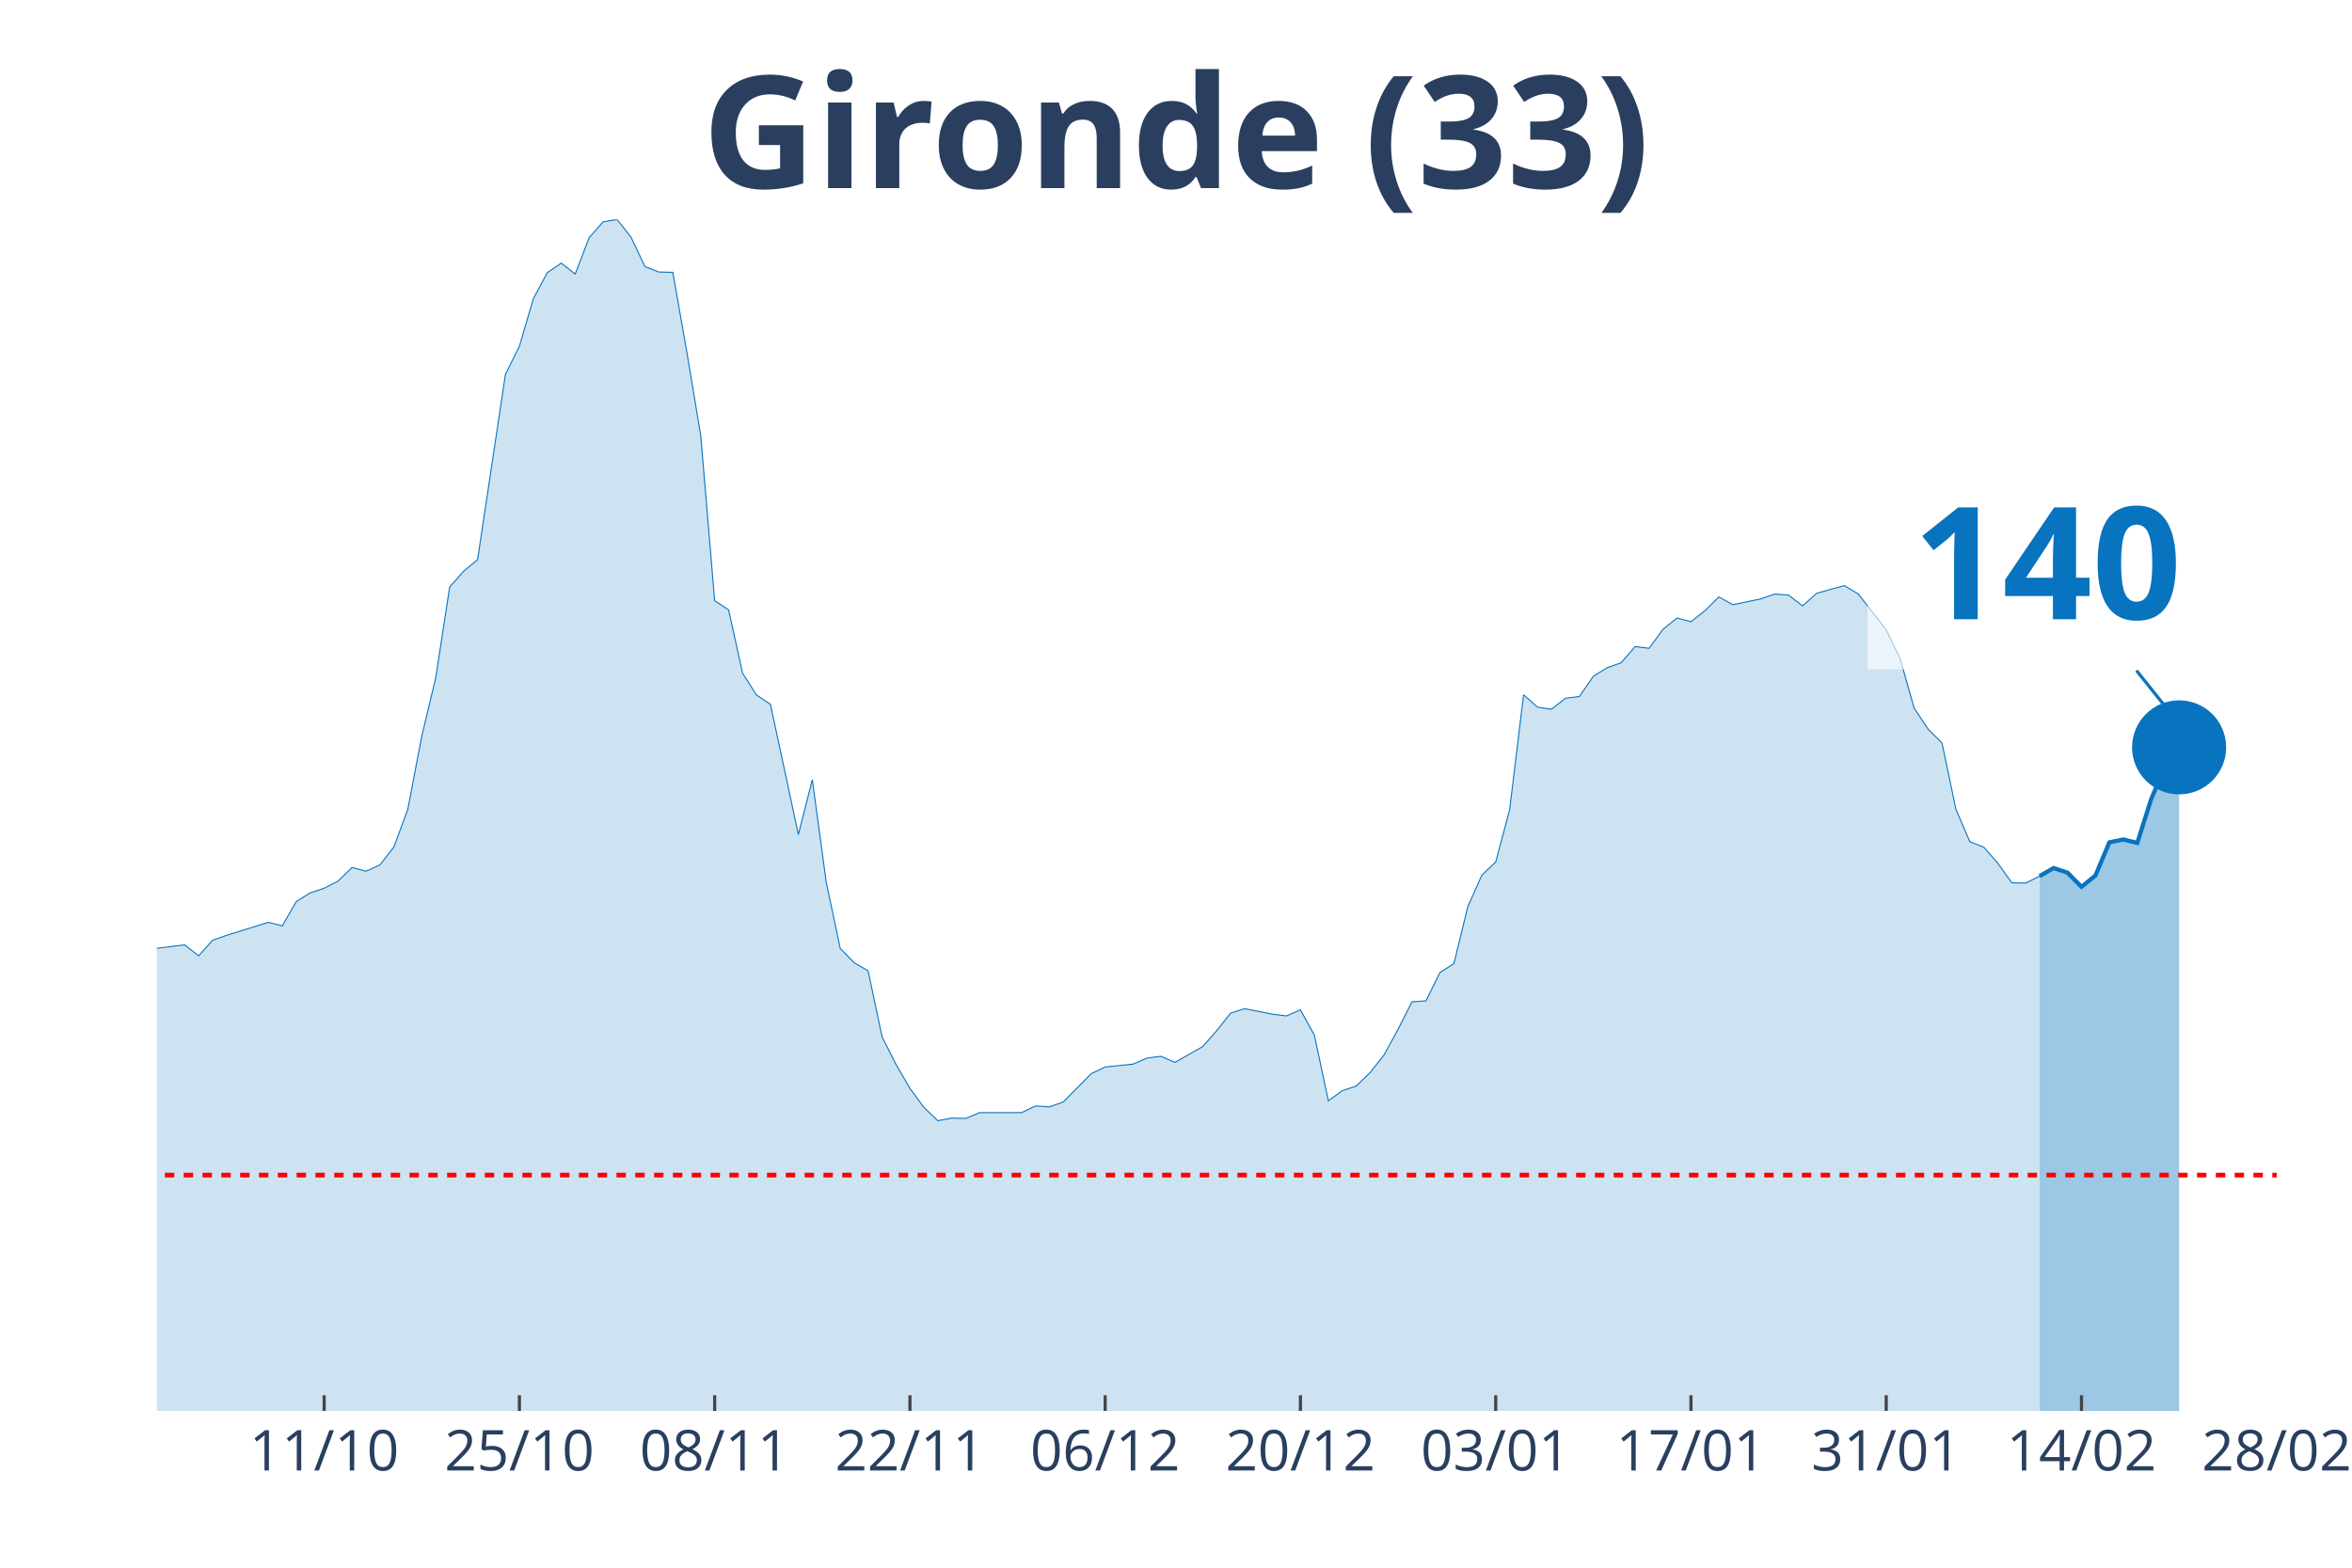
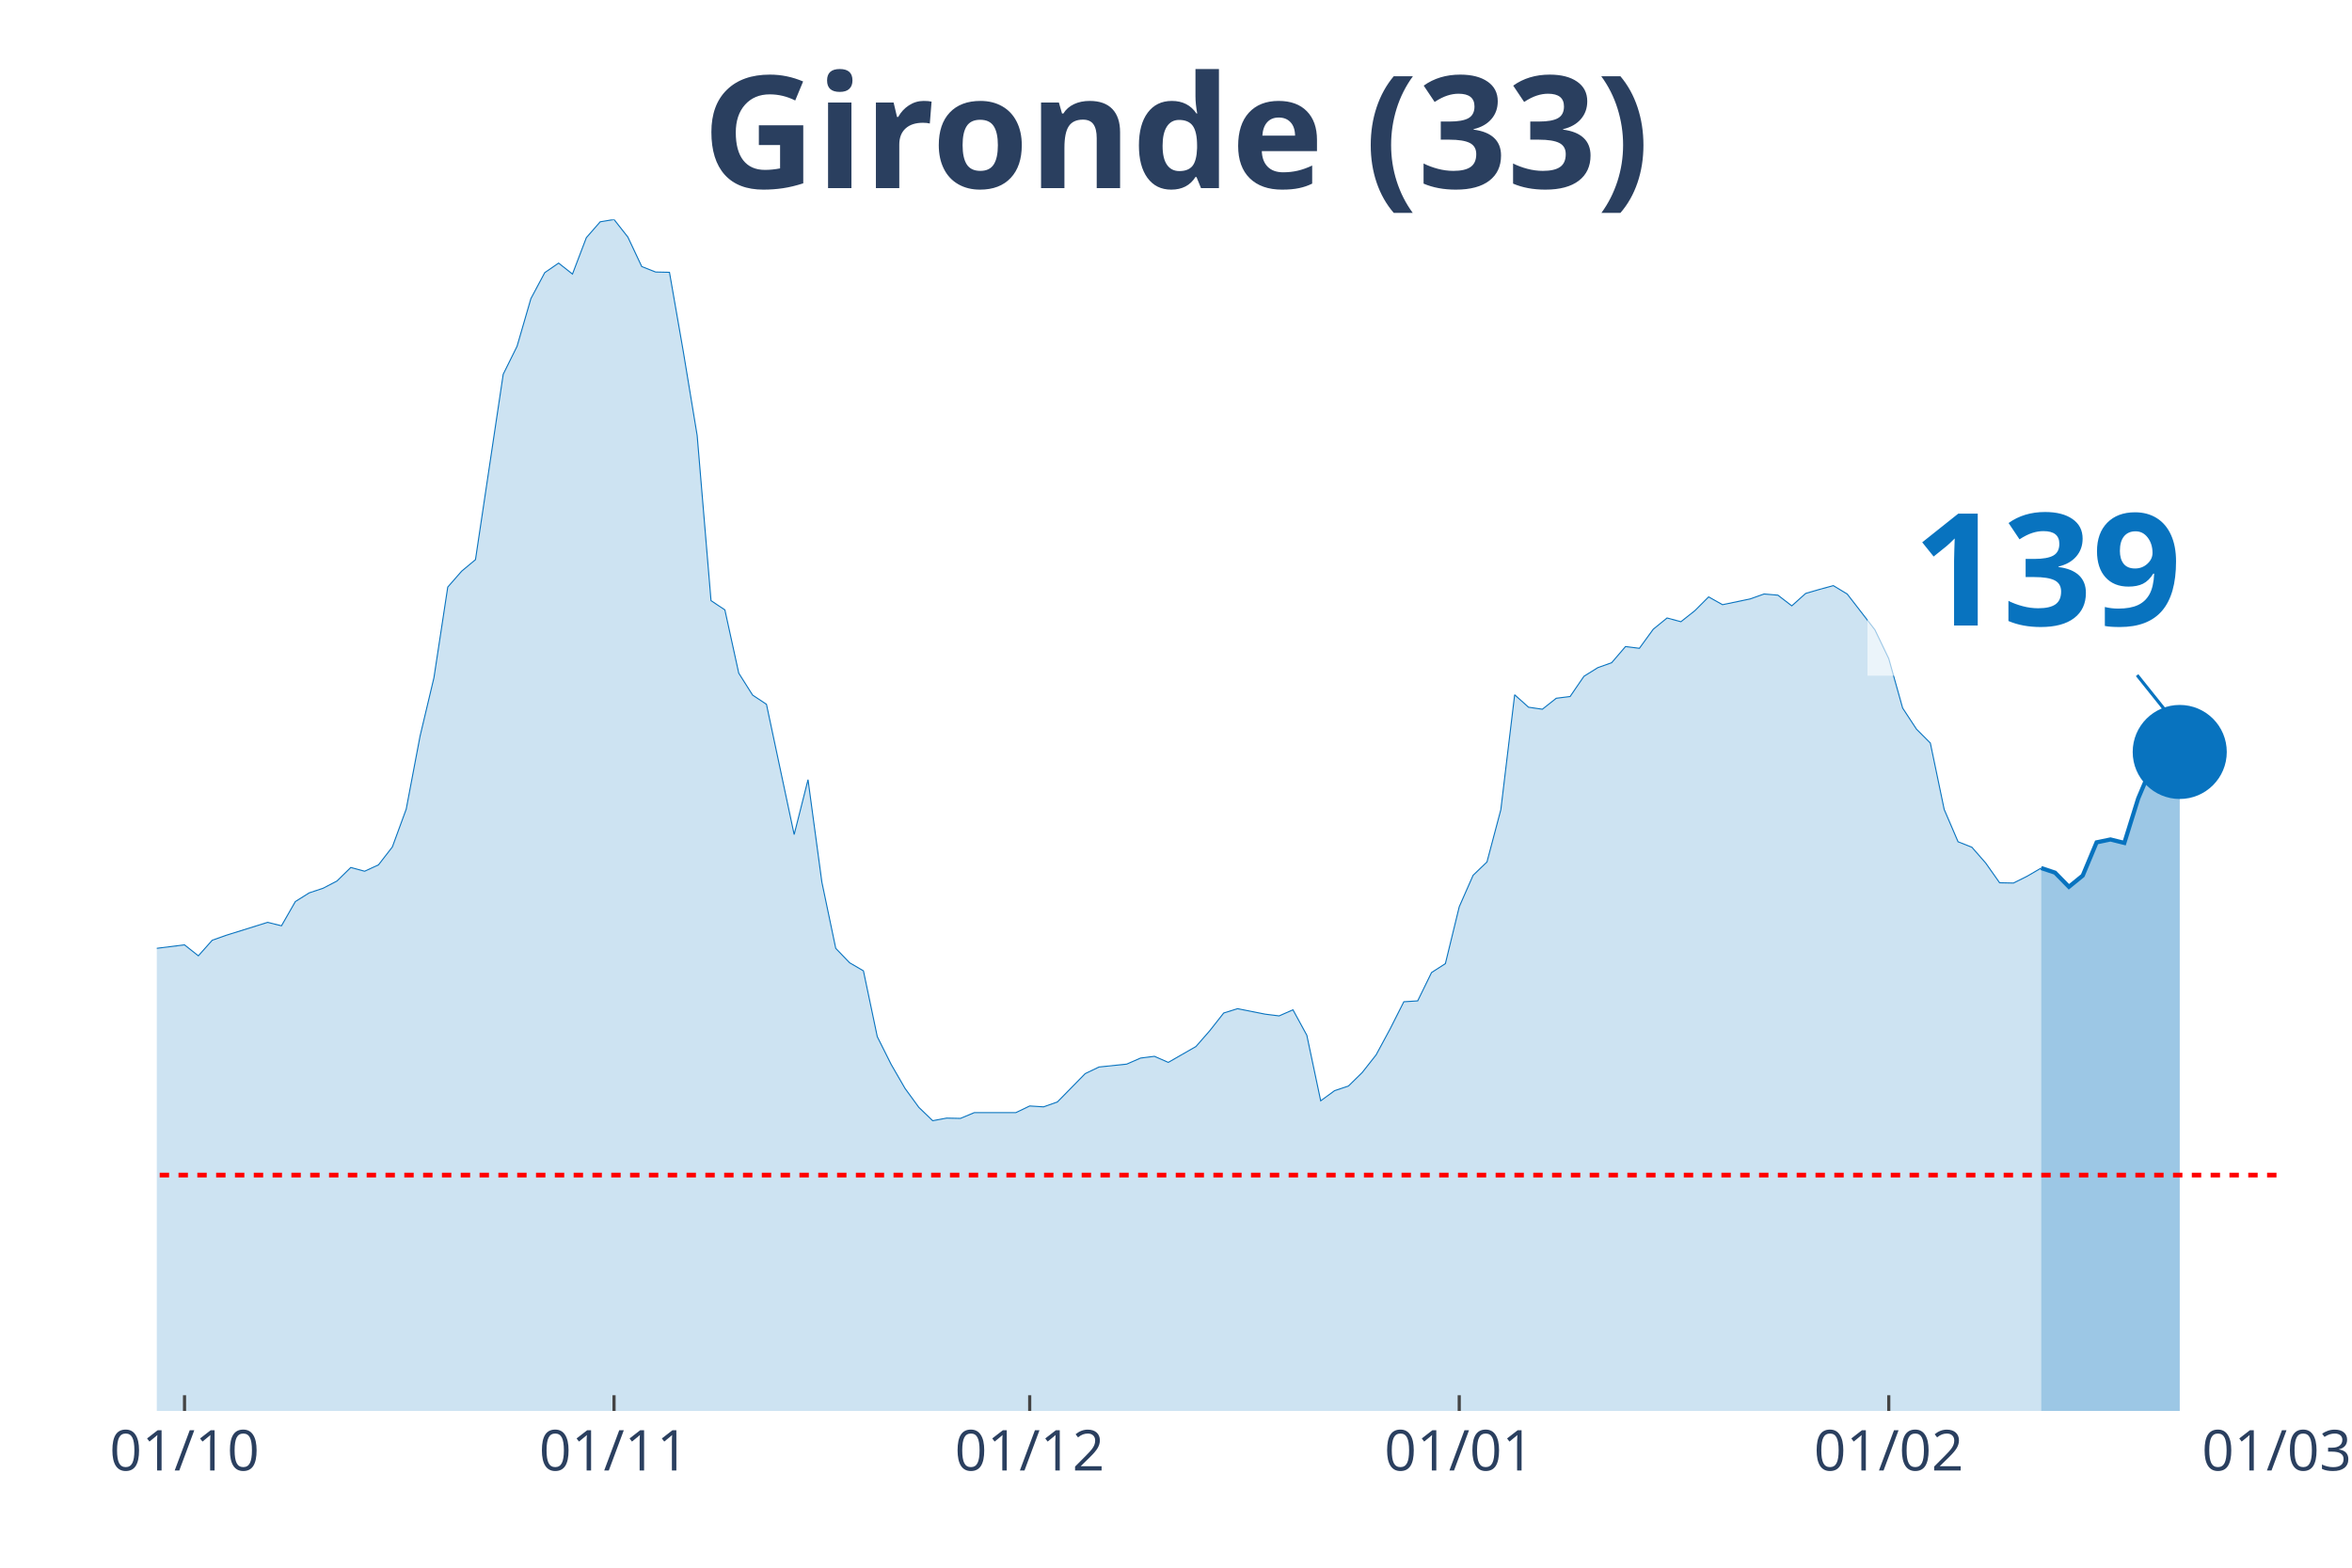
<svg xmlns="http://www.w3.org/2000/svg" class="main-svg" width="1125" height="750" style="" viewBox="0 0 750 500">
  <rect x="0" y="0" width="750" height="500" style="fill: rgb(0, 0, 0); fill-opacity: 0;" />
-   <defs id="defs-80e957">
+   <defs id="defs-784708">
    <g class="clips">
-       <clipPath id="clip80e957xyplot" class="plotclip">
+       <clipPath id="clip784708xyplot" class="plotclip">
        <rect width="676" height="380" />
      </clipPath>
-       <clipPath class="axesclip" id="clip80e957x">
+       <clipPath class="axesclip" id="clip784708x">
        <rect x="50" y="0" width="676" height="500" />
      </clipPath>
-       <clipPath class="axesclip" id="clip80e957y">
+       <clipPath class="axesclip" id="clip784708y">
        <rect x="0" y="70" width="750" height="380" />
      </clipPath>
-       <clipPath class="axesclip" id="clip80e957xy">
+       <clipPath class="axesclip" id="clip784708xy">
        <rect x="50" y="70" width="676" height="380" />
      </clipPath>
    </g>
    <g class="gradients" />
  </defs>
  <g class="bglayer">
    <rect class="bg" x="50" y="70" width="676" height="380" style="fill: rgb(0, 0, 0); fill-opacity: 0; stroke-width: 0;" />
  </g>
  <g class="layer-below">
    <g class="imagelayer" />
    <g class="shapelayer" />
  </g>
  <g class="cartesianlayer">
    <g class="subplot xy">
      <g class="layer-subplot">
        <g class="shapelayer" />
        <g class="imagelayer" />
      </g>
      <g class="gridlayer">
        <g class="x">
-           <path class="xgrid crisp" transform="translate(103.37,0)" d="M0,70v380" style="stroke: rgb(255, 255, 255); stroke-opacity: 1; stroke-width: 1px;" />
-           <path class="xgrid crisp" transform="translate(165.63,0)" d="M0,70v380" style="stroke: rgb(255, 255, 255); stroke-opacity: 1; stroke-width: 1px;" />
-           <path class="xgrid crisp" transform="translate(227.89,0)" d="M0,70v380" style="stroke: rgb(255, 255, 255); stroke-opacity: 1; stroke-width: 1px;" />
-           <path class="xgrid crisp" transform="translate(290.16,0)" d="M0,70v380" style="stroke: rgb(255, 255, 255); stroke-opacity: 1; stroke-width: 1px;" />
-           <path class="xgrid crisp" transform="translate(352.42,0)" d="M0,70v380" style="stroke: rgb(255, 255, 255); stroke-opacity: 1; stroke-width: 1px;" />
-           <path class="xgrid crisp" transform="translate(414.68,0)" d="M0,70v380" style="stroke: rgb(255, 255, 255); stroke-opacity: 1; stroke-width: 1px;" />
-           <path class="xgrid crisp" transform="translate(476.95,0)" d="M0,70v380" style="stroke: rgb(255, 255, 255); stroke-opacity: 1; stroke-width: 1px;" />
-           <path class="xgrid crisp" transform="translate(539.21,0)" d="M0,70v380" style="stroke: rgb(255, 255, 255); stroke-opacity: 1; stroke-width: 1px;" />
-           <path class="xgrid crisp" transform="translate(601.47,0)" d="M0,70v380" style="stroke: rgb(255, 255, 255); stroke-opacity: 1; stroke-width: 1px;" />
-           <path class="xgrid crisp" transform="translate(663.74,0)" d="M0,70v380" style="stroke: rgb(255, 255, 255); stroke-opacity: 1; stroke-width: 1px;" />
+           <path class="xgrid crisp" transform="translate(58.84,0)" d="M0,70v380" style="stroke: rgb(255, 255, 255); stroke-opacity: 1; stroke-width: 1px;" />
+           <path class="xgrid crisp" transform="translate(195.8,0)" d="M0,70v380" style="stroke: rgb(255, 255, 255); stroke-opacity: 1; stroke-width: 1px;" />
+           <path class="xgrid crisp" transform="translate(328.35,0)" d="M0,70v380" style="stroke: rgb(255, 255, 255); stroke-opacity: 1; stroke-width: 1px;" />
+           <path class="xgrid crisp" transform="translate(465.32,0)" d="M0,70v380" style="stroke: rgb(255, 255, 255); stroke-opacity: 1; stroke-width: 1px;" />
+           <path class="xgrid crisp" transform="translate(602.29,0)" d="M0,70v380" style="stroke: rgb(255, 255, 255); stroke-opacity: 1; stroke-width: 1px;" />
        </g>
        <g class="y" />
      </g>
      <g class="zerolinelayer" />
      <path class="xlines-below" />
      <path class="ylines-below" />
      <g class="overlines-below" />
      <g class="xaxislayer-below" />
      <g class="yaxislayer-below" />
      <g class="overaxes-below" />
-       <g class="plot" transform="translate(50, 70)" clip-path="url('#clip80e957xyplot')">
+       <g class="plot" transform="translate(50, 70)" clip-path="url('#clip784708xyplot')">
        <g class="scatterlayer mlayer">
-           <g class="trace scatter trace958b61" style="stroke-miterlimit: 2;">
+           <g class="trace scatter trace99d45f" style="stroke-miterlimit: 2;">
            <g class="fills">
              <g>
-                 <path class="js-fill" d="M600.39,380L-604.84,380L-604.84,377.61L-484.76,378.43L-480.32,378.53L-346.89,374.2L-342.45,373L-293.53,368.21L-289.08,369.59L-271.29,373.28L-266.84,372.91L-253.5,370.24L-249.05,368.58L-240.16,368.49L-235.71,365.36L-226.82,359L-222.37,354.58L-204.58,342.61L-200.13,328.7L-164.55,239.46L-160.11,212.56L-155.66,195.25L-151.21,191.29L-146.76,190.37L-142.32,169.28L-137.87,151.13L-133.42,128.11L-128.97,126.91L-124.53,116.78L-120.08,119.18L-115.63,118.72L-111.18,114.29L-106.74,126.08L-102.29,141.28L-97.84,145.15L-93.39,155.65L-88.95,157.95L-84.5,160.99L-80.05,168.17L-75.61,160.71L-71.16,162.37L-66.71,166.24L-62.26,166.05L-57.82,164.4L-53.37,166.79L-48.92,174.9L-44.47,191.93L-40.03,200.87L-35.58,214.04L-31.13,222.14L-26.68,225.18L-17.79,227.85L-13.34,232.92L-8.89,235.87L-4.45,233.01L8.89,231.35L13.34,234.85L17.79,229.88L22.24,228.31L35.58,224.17L40.03,225.27L44.47,217.54L48.92,214.77L53.37,213.3L57.82,211L62.26,206.67L66.71,207.87L71.16,205.84L75.61,200.13L80.05,188.07L84.5,164.76L88.95,146.16L93.39,117.24L97.84,112.18L102.29,108.49L111.18,49.37L115.63,40.43L120.08,25.24L124.53,16.95L128.97,13.91L133.42,17.41L137.87,5.8L142.32,0.74L146.76,0L151.21,5.62L155.66,15.01L160.11,16.76L164.55,16.85L169,42.18L173.45,68.89L177.89,121.57L182.34,124.52L186.79,144.69L191.24,151.69L195.68,154.63L204.58,196.17L209.03,178.67L213.47,211.37L217.92,232.46L222.37,237.06L226.82,239.64L231.26,260.64L235.71,269.48L240.16,277.13L244.61,283.2L249.05,287.44L253.5,286.61L257.95,286.7L262.39,284.86L275.74,284.86L280.18,282.74L284.63,283.02L289.08,281.45L297.97,272.43L302.42,270.31L311.32,269.39L315.76,267.46L320.21,266.9L324.66,268.84L333.55,263.77L338,258.71L342.45,253.09L346.89,251.71L355.79,253.46L360.24,254.01L364.68,252.07L369.13,260.18L373.58,281.09L378.03,277.86L382.47,276.39L386.92,272.06L391.37,266.44L395.82,258.25L400.26,249.5L404.71,249.22L409.16,240.19L413.61,237.34L418.05,219.2L422.5,209.16L426.95,204.92L431.39,188.25L435.84,151.59L440.29,155.56L444.74,156.2L449.18,152.7L453.63,152.15L458.08,145.7L462.53,142.94L466.97,141.37L471.42,136.21L475.87,136.77L480.32,130.69L484.76,127.1L489.21,128.29L493.66,124.79L498.11,120.37L502.55,122.86L511.45,121.02L515.89,119.45L520.34,119.82L524.79,123.23L529.24,119.27L533.68,117.98L538.13,116.78L542.58,119.45L551.47,130.87L555.92,140.08L560.37,155.83L564.82,162.55L569.26,166.98L573.71,188.16L578.16,198.47L582.61,200.22L587.05,205.29L591.5,211.55L595.95,211.64L600.39,209.43" style="fill: rgb(8, 115, 191); fill-opacity: 0.2; stroke-width: 0;" />
+                 <path class="js-fill" d="M600.89,380L-600.89,380L-600.89,377.61L-481.59,378.43L-477.18,378.53L-344.63,374.2L-340.21,373L-291.61,368.21L-287.19,369.59L-269.52,373.28L-265.1,372.91L-251.84,370.24L-247.42,368.58L-238.59,368.49L-234.17,365.36L-225.33,359L-220.92,354.58L-203.24,342.61L-198.82,328.7L-163.48,239.46L-159.06,212.56L-154.64,195.25L-150.22,191.29L-145.8,190.37L-141.39,169.28L-136.97,151.13L-132.55,128.11L-128.13,126.91L-123.71,116.78L-119.29,119.18L-114.88,118.72L-110.46,114.29L-106.04,126.08L-101.62,141.28L-97.2,145.15L-92.78,155.65L-88.37,157.95L-83.95,160.99L-79.53,168.17L-75.11,160.71L-70.69,162.37L-66.27,166.24L-61.86,166.05L-57.44,164.4L-53.02,166.79L-48.6,174.9L-44.18,191.93L-39.76,200.87L-35.35,214.04L-30.93,222.14L-26.51,225.18L-17.67,227.85L-13.25,232.92L-8.84,235.87L-4.42,233.01L8.84,231.35L13.25,234.85L17.67,229.88L22.09,228.31L35.35,224.17L39.76,225.27L44.18,217.54L48.6,214.77L53.02,213.3L57.44,211L61.86,206.67L66.27,207.87L70.69,205.84L75.11,200.13L79.53,188.07L83.95,164.76L88.37,146.16L92.78,117.24L97.2,112.18L101.62,108.49L110.46,49.37L114.88,40.43L119.29,25.24L123.71,16.95L128.13,13.91L132.55,17.41L136.97,5.8L141.39,0.74L145.8,0L150.22,5.62L154.64,15.01L159.06,16.76L163.48,16.85L167.9,42.18L172.31,68.89L176.73,121.57L181.15,124.52L185.57,144.69L189.99,151.69L194.41,154.63L203.24,196.17L207.66,178.67L212.08,211.37L216.5,232.46L220.92,237.06L225.33,239.64L229.75,260.64L234.17,269.48L238.59,277.13L243.01,283.2L247.42,287.44L251.84,286.61L256.26,286.7L260.68,284.86L273.93,284.86L278.35,282.74L282.77,283.02L287.19,281.45L296.03,272.43L300.44,270.31L309.28,269.39L313.7,267.46L318.12,266.9L322.54,268.84L331.37,263.77L335.79,258.71L340.21,253.09L344.63,251.71L353.46,253.46L357.88,254.01L362.3,252.07L366.72,260.18L371.14,281.09L375.56,277.86L379.97,276.39L384.39,272.06L388.81,266.44L393.23,258.25L397.65,249.5L402.07,249.22L406.48,240.19L410.9,237.34L415.32,219.2L419.74,209.16L424.16,204.92L428.58,188.25L432.99,151.59L437.41,155.56L441.83,156.2L446.25,152.7L450.67,152.15L455.08,145.7L459.5,142.94L463.92,141.37L468.34,136.21L472.76,136.77L477.18,130.69L481.59,127.1L486.01,128.29L490.43,124.79L494.85,120.37L499.27,122.86L508.1,121.02L512.52,119.45L516.94,119.82L521.36,123.23L525.78,119.27L530.2,117.98L534.61,116.78L539.03,119.45L547.87,130.87L552.29,140.08L556.71,155.83L561.12,162.55L565.54,166.98L569.96,188.16L574.38,198.47L578.8,200.22L583.22,205.29L587.63,211.55L592.05,211.64L596.47,209.43L600.89,206.85" style="fill: rgb(8, 115, 191); fill-opacity: 0.2; stroke-width: 0;" />
              </g>
            </g>
            <g class="errorbars" />
            <g class="lines">
-               <path class="js-line" d="M-604.84,377.61L-484.76,378.43L-480.32,378.53L-346.89,374.2L-342.45,373L-293.53,368.21L-289.08,369.59L-271.29,373.28L-266.84,372.91L-253.5,370.24L-249.05,368.58L-240.16,368.49L-235.71,365.36L-226.82,359L-222.37,354.58L-204.58,342.61L-200.13,328.7L-164.55,239.46L-160.11,212.56L-155.66,195.25L-151.21,191.29L-146.76,190.37L-142.32,169.28L-137.87,151.13L-133.42,128.11L-128.97,126.91L-124.53,116.78L-120.08,119.18L-115.63,118.72L-111.18,114.29L-106.74,126.08L-102.29,141.28L-97.84,145.15L-93.39,155.65L-88.95,157.95L-84.5,160.99L-80.05,168.17L-75.61,160.71L-71.16,162.37L-66.71,166.24L-62.26,166.05L-57.82,164.4L-53.37,166.79L-48.92,174.9L-44.47,191.93L-40.03,200.87L-35.58,214.04L-31.13,222.14L-26.68,225.18L-17.79,227.85L-13.34,232.92L-8.89,235.87L-4.45,233.01L8.89,231.35L13.34,234.85L17.79,229.88L22.24,228.31L35.58,224.17L40.03,225.27L44.47,217.54L48.92,214.77L53.37,213.3L57.82,211L62.26,206.67L66.71,207.87L71.16,205.84L75.61,200.13L80.05,188.07L84.5,164.76L88.95,146.16L93.39,117.24L97.84,112.18L102.29,108.49L111.18,49.37L115.63,40.43L120.08,25.24L124.53,16.95L128.97,13.91L133.42,17.41L137.87,5.8L142.32,0.74L146.76,0L151.21,5.62L155.66,15.01L160.11,16.76L164.55,16.85L169,42.18L173.45,68.89L177.89,121.57L182.34,124.52L186.79,144.69L191.24,151.69L195.68,154.63L204.58,196.17L209.03,178.67L213.47,211.37L217.92,232.46L222.37,237.06L226.82,239.64L231.26,260.64L235.71,269.48L240.16,277.13L244.61,283.2L249.05,287.44L253.5,286.61L257.95,286.7L262.39,284.86L275.74,284.86L280.18,282.74L284.63,283.02L289.08,281.45L297.97,272.43L302.42,270.31L311.32,269.39L315.76,267.46L320.21,266.9L324.66,268.84L333.55,263.77L338,258.71L342.45,253.09L346.89,251.71L355.79,253.46L360.24,254.01L364.68,252.07L369.13,260.18L373.58,281.09L378.03,277.86L382.47,276.39L386.92,272.06L391.37,266.44L395.82,258.25L400.26,249.5L404.71,249.22L409.16,240.19L413.61,237.34L418.05,219.2L422.5,209.16L426.95,204.92L431.39,188.25L435.84,151.59L440.29,155.56L444.74,156.2L449.18,152.7L453.63,152.15L458.08,145.7L462.53,142.94L466.97,141.37L471.42,136.21L475.87,136.77L480.32,130.69L484.76,127.1L489.21,128.29L493.66,124.79L498.11,120.37L502.55,122.86L511.45,121.02L515.89,119.45L520.34,119.82L524.79,123.23L529.24,119.27L533.68,117.98L538.13,116.78L542.58,119.45L551.47,130.87L555.92,140.08L560.37,155.83L564.82,162.55L569.26,166.98L573.71,188.16L578.16,198.47L582.61,200.22L587.05,205.29L591.5,211.55L595.95,211.64L600.39,209.43" style="vector-effect: non-scaling-stroke; fill: none; stroke: rgb(8, 115, 191); stroke-opacity: 1; stroke-width: 0.5px; opacity: 1;" />
+               <path class="js-line" d="M-600.89,377.61L-481.59,378.43L-477.18,378.53L-344.63,374.2L-340.21,373L-291.61,368.21L-287.19,369.59L-269.52,373.28L-265.1,372.91L-251.84,370.24L-247.42,368.58L-238.59,368.49L-234.17,365.36L-225.33,359L-220.92,354.58L-203.24,342.61L-198.82,328.7L-163.48,239.46L-159.06,212.56L-154.64,195.25L-150.22,191.29L-145.8,190.37L-141.39,169.28L-136.97,151.13L-132.55,128.11L-128.13,126.91L-123.71,116.78L-119.29,119.18L-114.88,118.72L-110.46,114.29L-106.04,126.08L-101.62,141.28L-97.2,145.15L-92.78,155.65L-88.37,157.95L-83.95,160.99L-79.53,168.17L-75.11,160.71L-70.69,162.37L-66.27,166.24L-61.86,166.05L-57.44,164.4L-53.02,166.79L-48.6,174.9L-44.18,191.93L-39.76,200.87L-35.35,214.04L-30.93,222.14L-26.51,225.18L-17.67,227.85L-13.25,232.92L-8.84,235.87L-4.42,233.01L8.84,231.35L13.25,234.85L17.67,229.88L22.09,228.31L35.35,224.17L39.76,225.27L44.18,217.54L48.6,214.77L53.02,213.3L57.44,211L61.86,206.67L66.27,207.87L70.69,205.84L75.11,200.13L79.53,188.07L83.95,164.76L88.37,146.16L92.78,117.24L97.2,112.18L101.62,108.49L110.46,49.37L114.88,40.43L119.29,25.24L123.71,16.95L128.13,13.91L132.55,17.41L136.97,5.8L141.39,0.74L145.8,0L150.22,5.62L154.64,15.01L159.06,16.76L163.48,16.85L167.9,42.18L172.31,68.89L176.73,121.57L181.15,124.52L185.57,144.69L189.99,151.69L194.41,154.63L203.24,196.17L207.66,178.67L212.08,211.37L216.5,232.46L220.92,237.06L225.33,239.64L229.75,260.64L234.17,269.48L238.59,277.13L243.01,283.2L247.42,287.44L251.84,286.61L256.26,286.7L260.68,284.86L273.93,284.86L278.35,282.74L282.77,283.02L287.19,281.45L296.03,272.43L300.44,270.31L309.28,269.39L313.7,267.46L318.12,266.9L322.54,268.84L331.37,263.77L335.79,258.71L340.21,253.09L344.63,251.71L353.46,253.46L357.88,254.01L362.3,252.07L366.72,260.18L371.14,281.09L375.56,277.86L379.97,276.39L384.39,272.06L388.81,266.44L393.23,258.25L397.65,249.5L402.07,249.22L406.48,240.19L410.9,237.34L415.32,219.2L419.74,209.16L424.16,204.92L428.58,188.25L432.99,151.59L437.41,155.56L441.83,156.2L446.25,152.7L450.67,152.15L455.08,145.7L459.5,142.94L463.92,141.37L468.34,136.21L472.76,136.77L477.18,130.69L481.59,127.1L486.01,128.29L490.43,124.79L494.85,120.37L499.27,122.86L508.1,121.02L512.52,119.45L516.94,119.82L521.36,123.23L525.78,119.27L530.2,117.98L534.61,116.78L539.03,119.45L547.87,130.87L552.29,140.08L556.71,155.83L561.12,162.55L565.54,166.98L569.96,188.16L574.38,198.47L578.8,200.22L583.22,205.29L587.63,211.55L592.05,211.64L596.47,209.43L600.89,206.85" style="vector-effect: non-scaling-stroke; fill: none; stroke: rgb(8, 115, 191); stroke-opacity: 1; stroke-width: 0.5px; opacity: 1;" />
            </g>
            <g class="points" />
            <g class="text" />
          </g>
-           <g class="trace scatter trace9bd37d" style="stroke-miterlimit: 2;">
+           <g class="trace scatter trace1541f5" style="stroke-miterlimit: 2;">
            <g class="fills">
              <g>
-                 <path class="js-fill" d="M644.87,380L600.39,380L600.39,209.43L604.84,206.85L609.29,208.33L613.74,212.84L618.18,209.25L622.63,198.66L627.08,197.74L631.53,198.84L635.97,184.84L640.42,174.53L644.87,168.36" style="fill: rgb(8, 115, 191); fill-opacity: 0.4; stroke-width: 0;" />
+                 <path class="js-fill" d="M645.07,380L600.89,380L600.89,206.85L605.31,208.33L609.73,212.84L614.14,209.25L618.56,198.66L622.98,197.74L627.4,198.84L631.82,184.66L636.24,174.25L640.65,168.08L645.07,169.83" style="fill: rgb(8, 115, 191); fill-opacity: 0.4; stroke-width: 0;" />
              </g>
            </g>
            <g class="errorbars" />
            <g class="lines">
-               <path class="js-line" d="M600.39,209.43L604.84,206.85L609.29,208.33L613.74,212.84L618.18,209.25L622.63,198.66L627.08,197.74L631.53,198.84L635.97,184.84L640.42,174.53L644.87,168.36" style="vector-effect: non-scaling-stroke; fill: none; stroke: rgb(8, 115, 191); stroke-opacity: 1; stroke-width: 2px; opacity: 1;" />
+               <path class="js-line" d="M600.89,206.85L605.31,208.33L609.73,212.84L614.14,209.25L618.56,198.66L622.98,197.74L627.4,198.84L631.82,184.66L636.24,174.25L640.65,168.08L645.07,169.83" style="vector-effect: non-scaling-stroke; fill: none; stroke: rgb(8, 115, 191); stroke-opacity: 1; stroke-width: 2px; opacity: 1;" />
            </g>
            <g class="points" />
            <g class="text" />
          </g>
-           <g class="trace scatter tracee6c670" style="stroke-miterlimit: 2; opacity: 1;">
+           <g class="trace scatter tracef62e87" style="stroke-miterlimit: 2; opacity: 1;">
            <g class="fills" />
            <g class="errorbars" />
            <g class="lines" />
            <g class="points">
-               <path class="point" transform="translate(644.87,168.36)" d="M15,0A15,15 0 1,1 0,-15A15,15 0 0,1 15,0Z" style="opacity: 1; stroke-width: 0px; fill: rgb(8, 115, 191); fill-opacity: 1;" />
+               <path class="point" transform="translate(645.07,169.83)" d="M15,0A15,15 0 1,1 0,-15A15,15 0 0,1 15,0Z" style="opacity: 1; stroke-width: 0px; fill: rgb(8, 115, 191); fill-opacity: 1;" />
            </g>
            <g class="text" />
          </g>
        </g>
      </g>
      <g class="overplot" />
      <path class="xlines-above crisp" style="fill: none; stroke-width: 1px; stroke: rgb(0, 0, 0); stroke-opacity: 0;" d="" />
      <path class="ylines-above crisp" style="fill: none;" d="M0,0" />
      <g class="overlines-above" />
      <g class="xaxislayer-above">
-         <path class="xtick ticks crisp" d="M0,450v-5" transform="translate(103.37,0)" style="stroke: rgb(68, 68, 68); stroke-opacity: 1; stroke-width: 1px;" />
-         <path class="xtick ticks crisp" d="M0,450v-5" transform="translate(165.63,0)" style="stroke: rgb(68, 68, 68); stroke-opacity: 1; stroke-width: 1px;" />
-         <path class="xtick ticks crisp" d="M0,450v-5" transform="translate(227.89,0)" style="stroke: rgb(68, 68, 68); stroke-opacity: 1; stroke-width: 1px;" />
-         <path class="xtick ticks crisp" d="M0,450v-5" transform="translate(290.16,0)" style="stroke: rgb(68, 68, 68); stroke-opacity: 1; stroke-width: 1px;" />
-         <path class="xtick ticks crisp" d="M0,450v-5" transform="translate(352.42,0)" style="stroke: rgb(68, 68, 68); stroke-opacity: 1; stroke-width: 1px;" />
-         <path class="xtick ticks crisp" d="M0,450v-5" transform="translate(414.68,0)" style="stroke: rgb(68, 68, 68); stroke-opacity: 1; stroke-width: 1px;" />
-         <path class="xtick ticks crisp" d="M0,450v-5" transform="translate(476.95,0)" style="stroke: rgb(68, 68, 68); stroke-opacity: 1; stroke-width: 1px;" />
-         <path class="xtick ticks crisp" d="M0,450v-5" transform="translate(539.21,0)" style="stroke: rgb(68, 68, 68); stroke-opacity: 1; stroke-width: 1px;" />
-         <path class="xtick ticks crisp" d="M0,450v-5" transform="translate(601.47,0)" style="stroke: rgb(68, 68, 68); stroke-opacity: 1; stroke-width: 1px;" />
-         <path class="xtick ticks crisp" d="M0,450v-5" transform="translate(663.74,0)" style="stroke: rgb(68, 68, 68); stroke-opacity: 1; stroke-width: 1px;" />
+         <path class="xtick ticks crisp" d="M0,450v-5" transform="translate(58.84,0)" style="stroke: rgb(68, 68, 68); stroke-opacity: 1; stroke-width: 1px;" />
+         <path class="xtick ticks crisp" d="M0,450v-5" transform="translate(195.8,0)" style="stroke: rgb(68, 68, 68); stroke-opacity: 1; stroke-width: 1px;" />
+         <path class="xtick ticks crisp" d="M0,450v-5" transform="translate(328.35,0)" style="stroke: rgb(68, 68, 68); stroke-opacity: 1; stroke-width: 1px;" />
+         <path class="xtick ticks crisp" d="M0,450v-5" transform="translate(465.32,0)" style="stroke: rgb(68, 68, 68); stroke-opacity: 1; stroke-width: 1px;" />
+         <path class="xtick ticks crisp" d="M0,450v-5" transform="translate(602.29,0)" style="stroke: rgb(68, 68, 68); stroke-opacity: 1; stroke-width: 1px;" />
        <g class="xtick">
-           <text text-anchor="middle" x="0" y="469" transform="translate(103.37,0)" style="font-family: 'Open Sans', verdana, arial, sans-serif; font-size: 18px; fill: rgb(42, 63, 95); fill-opacity: 1; white-space: pre;">11/10</text>
+           <text text-anchor="middle" x="0" y="469" transform="translate(58.84,0)" style="font-family: 'Open Sans', verdana, arial, sans-serif; font-size: 18px; fill: rgb(42, 63, 95); fill-opacity: 1; white-space: pre;">01/10</text>
        </g>
        <g class="xtick">
-           <text text-anchor="middle" x="0" y="469" transform="translate(165.63,0)" style="font-family: 'Open Sans', verdana, arial, sans-serif; font-size: 18px; fill: rgb(42, 63, 95); fill-opacity: 1; white-space: pre;">25/10</text>
+           <text text-anchor="middle" x="0" y="469" transform="translate(195.8,0)" style="font-family: 'Open Sans', verdana, arial, sans-serif; font-size: 18px; fill: rgb(42, 63, 95); fill-opacity: 1; white-space: pre;">01/11</text>
        </g>
        <g class="xtick">
-           <text text-anchor="middle" x="0" y="469" transform="translate(227.89,0)" style="font-family: 'Open Sans', verdana, arial, sans-serif; font-size: 18px; fill: rgb(42, 63, 95); fill-opacity: 1; white-space: pre;">08/11</text>
+           <text text-anchor="middle" x="0" y="469" transform="translate(328.35,0)" style="font-family: 'Open Sans', verdana, arial, sans-serif; font-size: 18px; fill: rgb(42, 63, 95); fill-opacity: 1; white-space: pre;">01/12</text>
        </g>
        <g class="xtick">
-           <text text-anchor="middle" x="0" y="469" transform="translate(290.16,0)" style="font-family: 'Open Sans', verdana, arial, sans-serif; font-size: 18px; fill: rgb(42, 63, 95); fill-opacity: 1; white-space: pre;">22/11</text>
+           <text text-anchor="middle" x="0" y="469" transform="translate(465.32,0)" style="font-family: 'Open Sans', verdana, arial, sans-serif; font-size: 18px; fill: rgb(42, 63, 95); fill-opacity: 1; white-space: pre;">01/01</text>
        </g>
        <g class="xtick">
-           <text text-anchor="middle" x="0" y="469" transform="translate(352.42,0)" style="font-family: 'Open Sans', verdana, arial, sans-serif; font-size: 18px; fill: rgb(42, 63, 95); fill-opacity: 1; white-space: pre;">06/12</text>
+           <text text-anchor="middle" x="0" y="469" transform="translate(602.29,0)" style="font-family: 'Open Sans', verdana, arial, sans-serif; font-size: 18px; fill: rgb(42, 63, 95); fill-opacity: 1; white-space: pre;">01/02</text>
        </g>
        <g class="xtick">
-           <text text-anchor="middle" x="0" y="469" transform="translate(414.68,0)" style="font-family: 'Open Sans', verdana, arial, sans-serif; font-size: 18px; fill: rgb(42, 63, 95); fill-opacity: 1; white-space: pre;">20/12</text>
-         </g>
-         <g class="xtick">
-           <text text-anchor="middle" x="0" y="469" transform="translate(476.95,0)" style="font-family: 'Open Sans', verdana, arial, sans-serif; font-size: 18px; fill: rgb(42, 63, 95); fill-opacity: 1; white-space: pre;">03/01</text>
-         </g>
-         <g class="xtick">
-           <text text-anchor="middle" x="0" y="469" transform="translate(539.21,0)" style="font-family: 'Open Sans', verdana, arial, sans-serif; font-size: 18px; fill: rgb(42, 63, 95); fill-opacity: 1; white-space: pre;">17/01</text>
-         </g>
-         <g class="xtick">
-           <text text-anchor="middle" x="0" y="469" transform="translate(601.47,0)" style="font-family: 'Open Sans', verdana, arial, sans-serif; font-size: 18px; fill: rgb(42, 63, 95); fill-opacity: 1; white-space: pre;">31/01</text>
-         </g>
-         <g class="xtick">
-           <text text-anchor="middle" x="0" y="469" transform="translate(663.74,0)" style="font-family: 'Open Sans', verdana, arial, sans-serif; font-size: 18px; fill: rgb(42, 63, 95); fill-opacity: 1; white-space: pre;">14/02</text>
-         </g>
-         <g class="xtick">
-           <text text-anchor="middle" x="0" y="469" transform="translate(726,0)" style="font-family: 'Open Sans', verdana, arial, sans-serif; font-size: 18px; fill: rgb(42, 63, 95); fill-opacity: 1; white-space: pre;">28/02</text>
+           <text text-anchor="middle" x="0" y="469" transform="translate(726,0)" style="font-family: 'Open Sans', verdana, arial, sans-serif; font-size: 18px; fill: rgb(42, 63, 95); fill-opacity: 1; white-space: pre;">01/03</text>
        </g>
      </g>
      <g class="yaxislayer-above" />
      <g class="overaxes-above" />
    </g>
  </g>
  <g class="polarlayer" />
  <g class="ternarylayer" />
  <g class="geolayer" />
  <g class="funnelarealayer" />
  <g class="pielayer" />
  <g class="treemaplayer" />
  <g class="sunburstlayer" />
  <g class="glimages" />
-   <defs id="topdefs-80e957">
+   <defs id="topdefs-784708">
    <g class="clips" />
  </defs>
  <g class="layer-above">
    <g class="imagelayer" />
    <g class="shapelayer">
-       <path data-index="0" fill-rule="evenodd" d="M-2449.42,374.78L801.61,374.78" clip-path="url('#clip80e957xy')" style="opacity: 1; stroke: rgb(255, 0, 0); stroke-opacity: 1; fill: rgb(0, 0, 0); fill-opacity: 0; stroke-dasharray: 3px, 3px; stroke-width: 1.5px;" />
+       <path data-index="0" fill-rule="evenodd" d="M-2433.08,374.78L796.69,374.78" clip-path="url('#clip784708xy')" style="opacity: 1; stroke: rgb(255, 0, 0); stroke-opacity: 1; fill: rgb(0, 0, 0); fill-opacity: 0; stroke-dasharray: 3px, 3px; stroke-width: 1.5px;" />
    </g>
  </g>
  <g class="infolayer">
    <g class="g-gtitle">
      <text class="gtitle" x="375" y="25" text-anchor="middle" dy="0.7em" style="font-family: 'Open Sans', verdana, arial, sans-serif; font-size: 50px; fill: rgb(42, 63, 95); opacity: 1; font-weight: normal; white-space: pre;">
        <tspan style="font-weight:bold">Gironde (33)</tspan>
      </text>
    </g>
    <g class="g-xtitle" />
    <g class="annotation" data-index="0" style="opacity: 1;">
-       <g class="annotation-text-g" transform="rotate(0,652.87,178.36)">
-         <g class="cursor-pointer" transform="translate(595, 142)">
+       <g class="annotation-text-g" transform="rotate(0,653.07,179.83)">
+         <g class="cursor-pointer" transform="translate(595, 144)">
          <rect class="bg" x="0.5" y="0.5" width="115" height="71" style="stroke-width: 1px; stroke: rgb(0, 0, 0); stroke-opacity: 0; fill: rgb(255, 255, 255); fill-opacity: 0.6;" />
          <text class="annotation-text" text-anchor="middle" x="57.812" y="55.5" style="font-family: 'Open Sans', verdana, arial, sans-serif; font-size: 50px; fill: rgb(8, 115, 191); fill-opacity: 1; white-space: pre;">
-             <tspan style="font-weight:bold">140 </tspan>
+             <tspan style="font-weight:bold">139 </tspan>
          </text>
        </g>
      </g>
      <g class="annotation-arrow-g" style="opacity: 1;">
-         <path d="M681.27,213.86L692.87,228.36" style="stroke-width: 1px; stroke: rgb(8, 115, 191); stroke-opacity: 1; stroke-dasharray: 0px, 0px, 18.569px, 18.569px;" />
+         <path d="M681.47,215.33L693.07,229.83" style="stroke-width: 1px; stroke: rgb(8, 115, 191); stroke-opacity: 1; stroke-dasharray: 0px, 0px, 18.569px, 18.569px;" />
      </g>
    </g>
  </g>
</svg>
